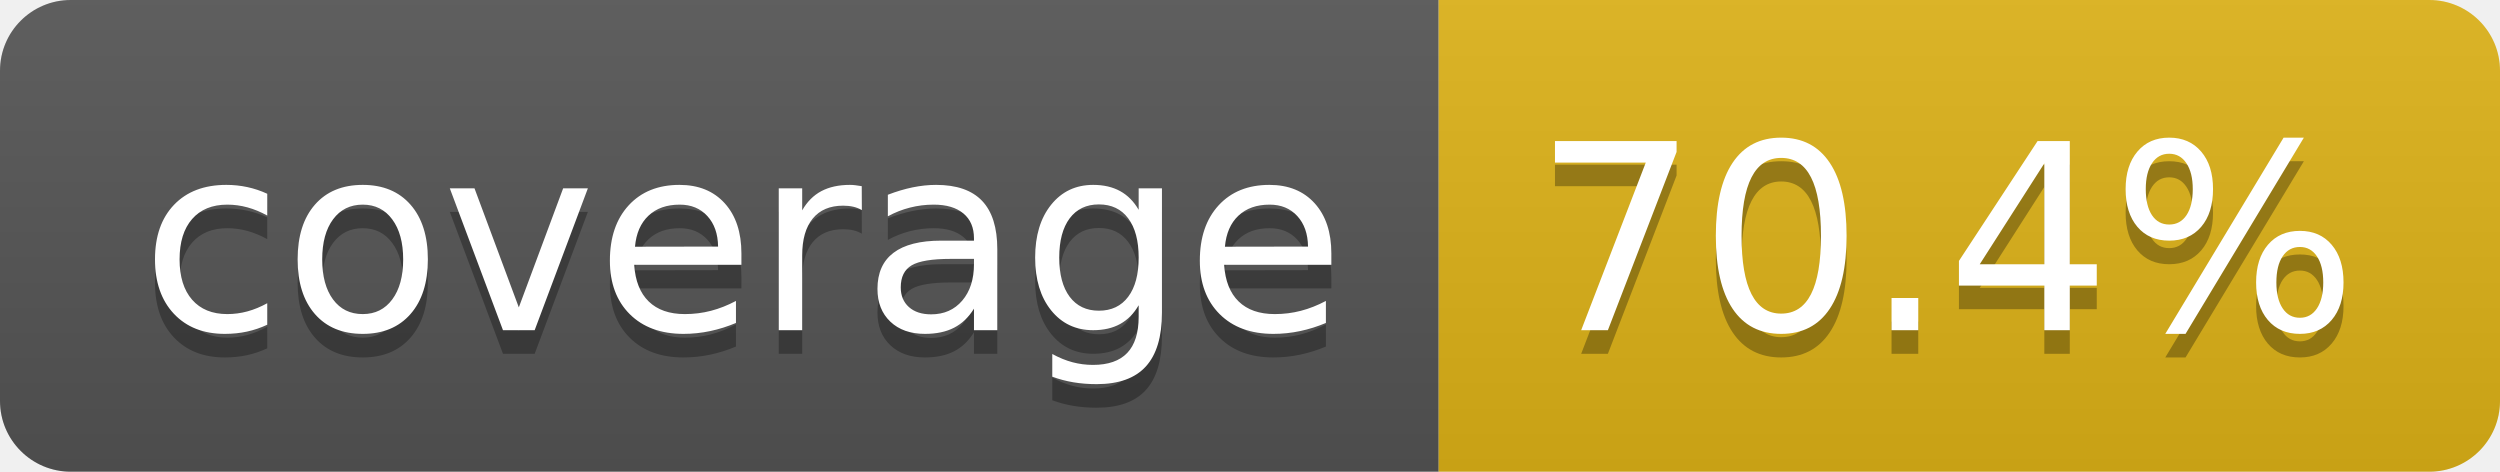
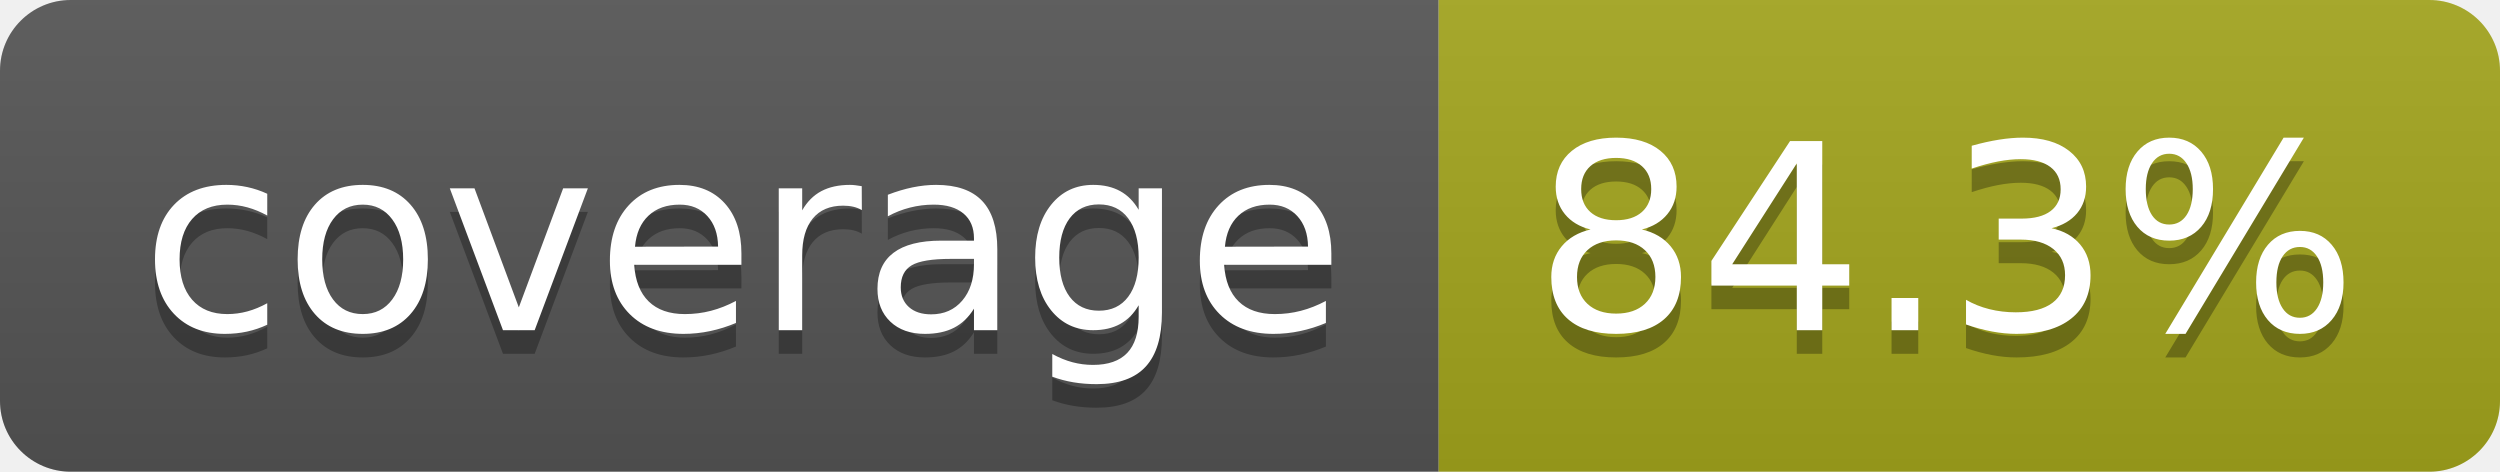
- <svg xmlns="http://www.w3.org/2000/svg" width="106" height="20" role="img" aria-label="coverage: 70.4%">
+ <svg xmlns="http://www.w3.org/2000/svg" width="106" height="20" role="img" aria-label="coverage: 84.3%">
  <linearGradient id="s" x2="0" y2="100%">
    <stop offset="0" stop-color="#bbb" stop-opacity=".1" />
    <stop offset="1" stop-opacity=".1" />
  </linearGradient>
  <clipPath id="r">
    <rect width="106" height="20" rx="3" fill="#fff" />
  </clipPath>
  <g clip-path="url(#r)">
    <rect width="61" height="20" fill="#555" />
-     <rect x="61" width="45" height="20" fill="#dfb317" />
+     <rect x="61" width="45" height="20" fill="#a4a61d" />
    <rect width="106" height="20" fill="url(#s)" />
  </g>
  <g fill="#fff" text-anchor="middle" font-family="Verdana,Geneva,DejaVu Sans,sans-serif" text-rendering="geometricPrecision" font-size="110">
    <text aria-hidden="true" x="315" y="150" fill="#010101" fill-opacity=".3" transform="scale(.1)" textLength="510">coverage</text>
    <text x="315" y="140" transform="scale(.1)" fill="#fff" textLength="510">coverage</text>
-     <text aria-hidden="true" x="825" y="150" fill="#010101" fill-opacity=".3" transform="scale(.1)" textLength="350">70.4%</text>
-     <text x="825" y="140" transform="scale(.1)" fill="#fff" textLength="350">70.4%</text>
+     <text aria-hidden="true" x="825" y="150" fill="#010101" fill-opacity=".3" transform="scale(.1)" textLength="350">84.3%</text>
+     <text x="825" y="140" transform="scale(.1)" fill="#fff" textLength="350">84.3%</text>
  </g>
</svg>
